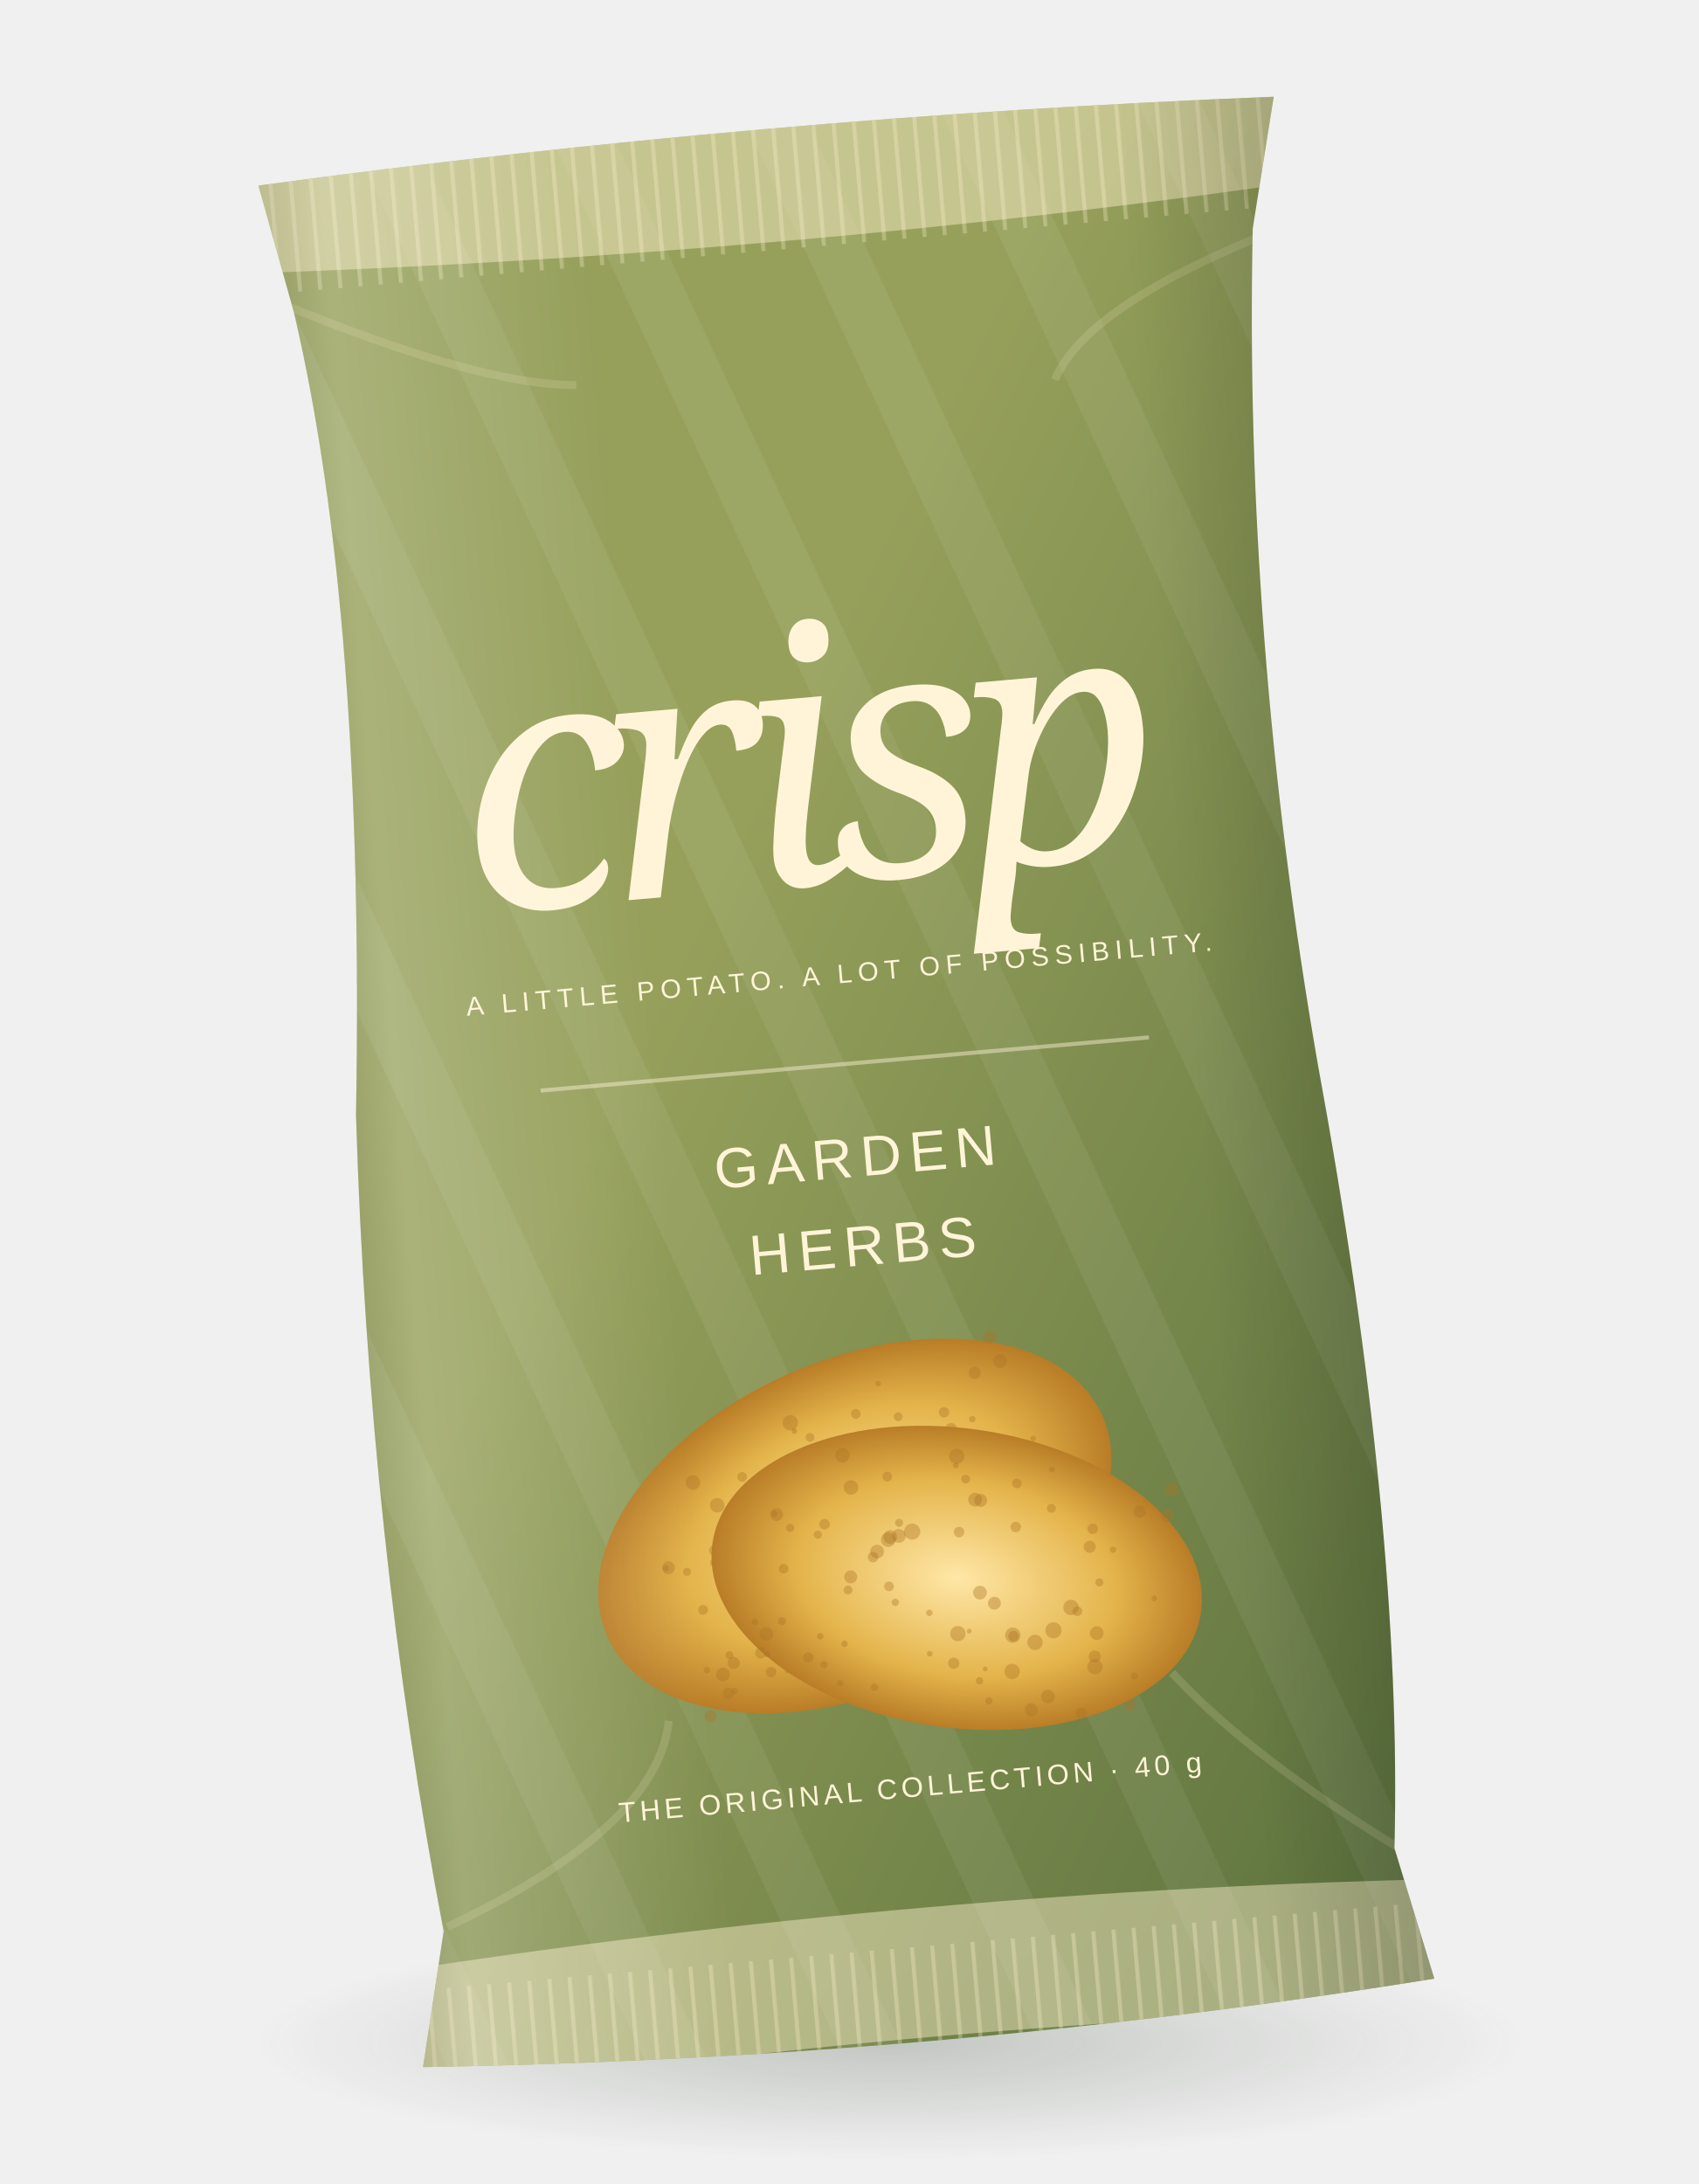
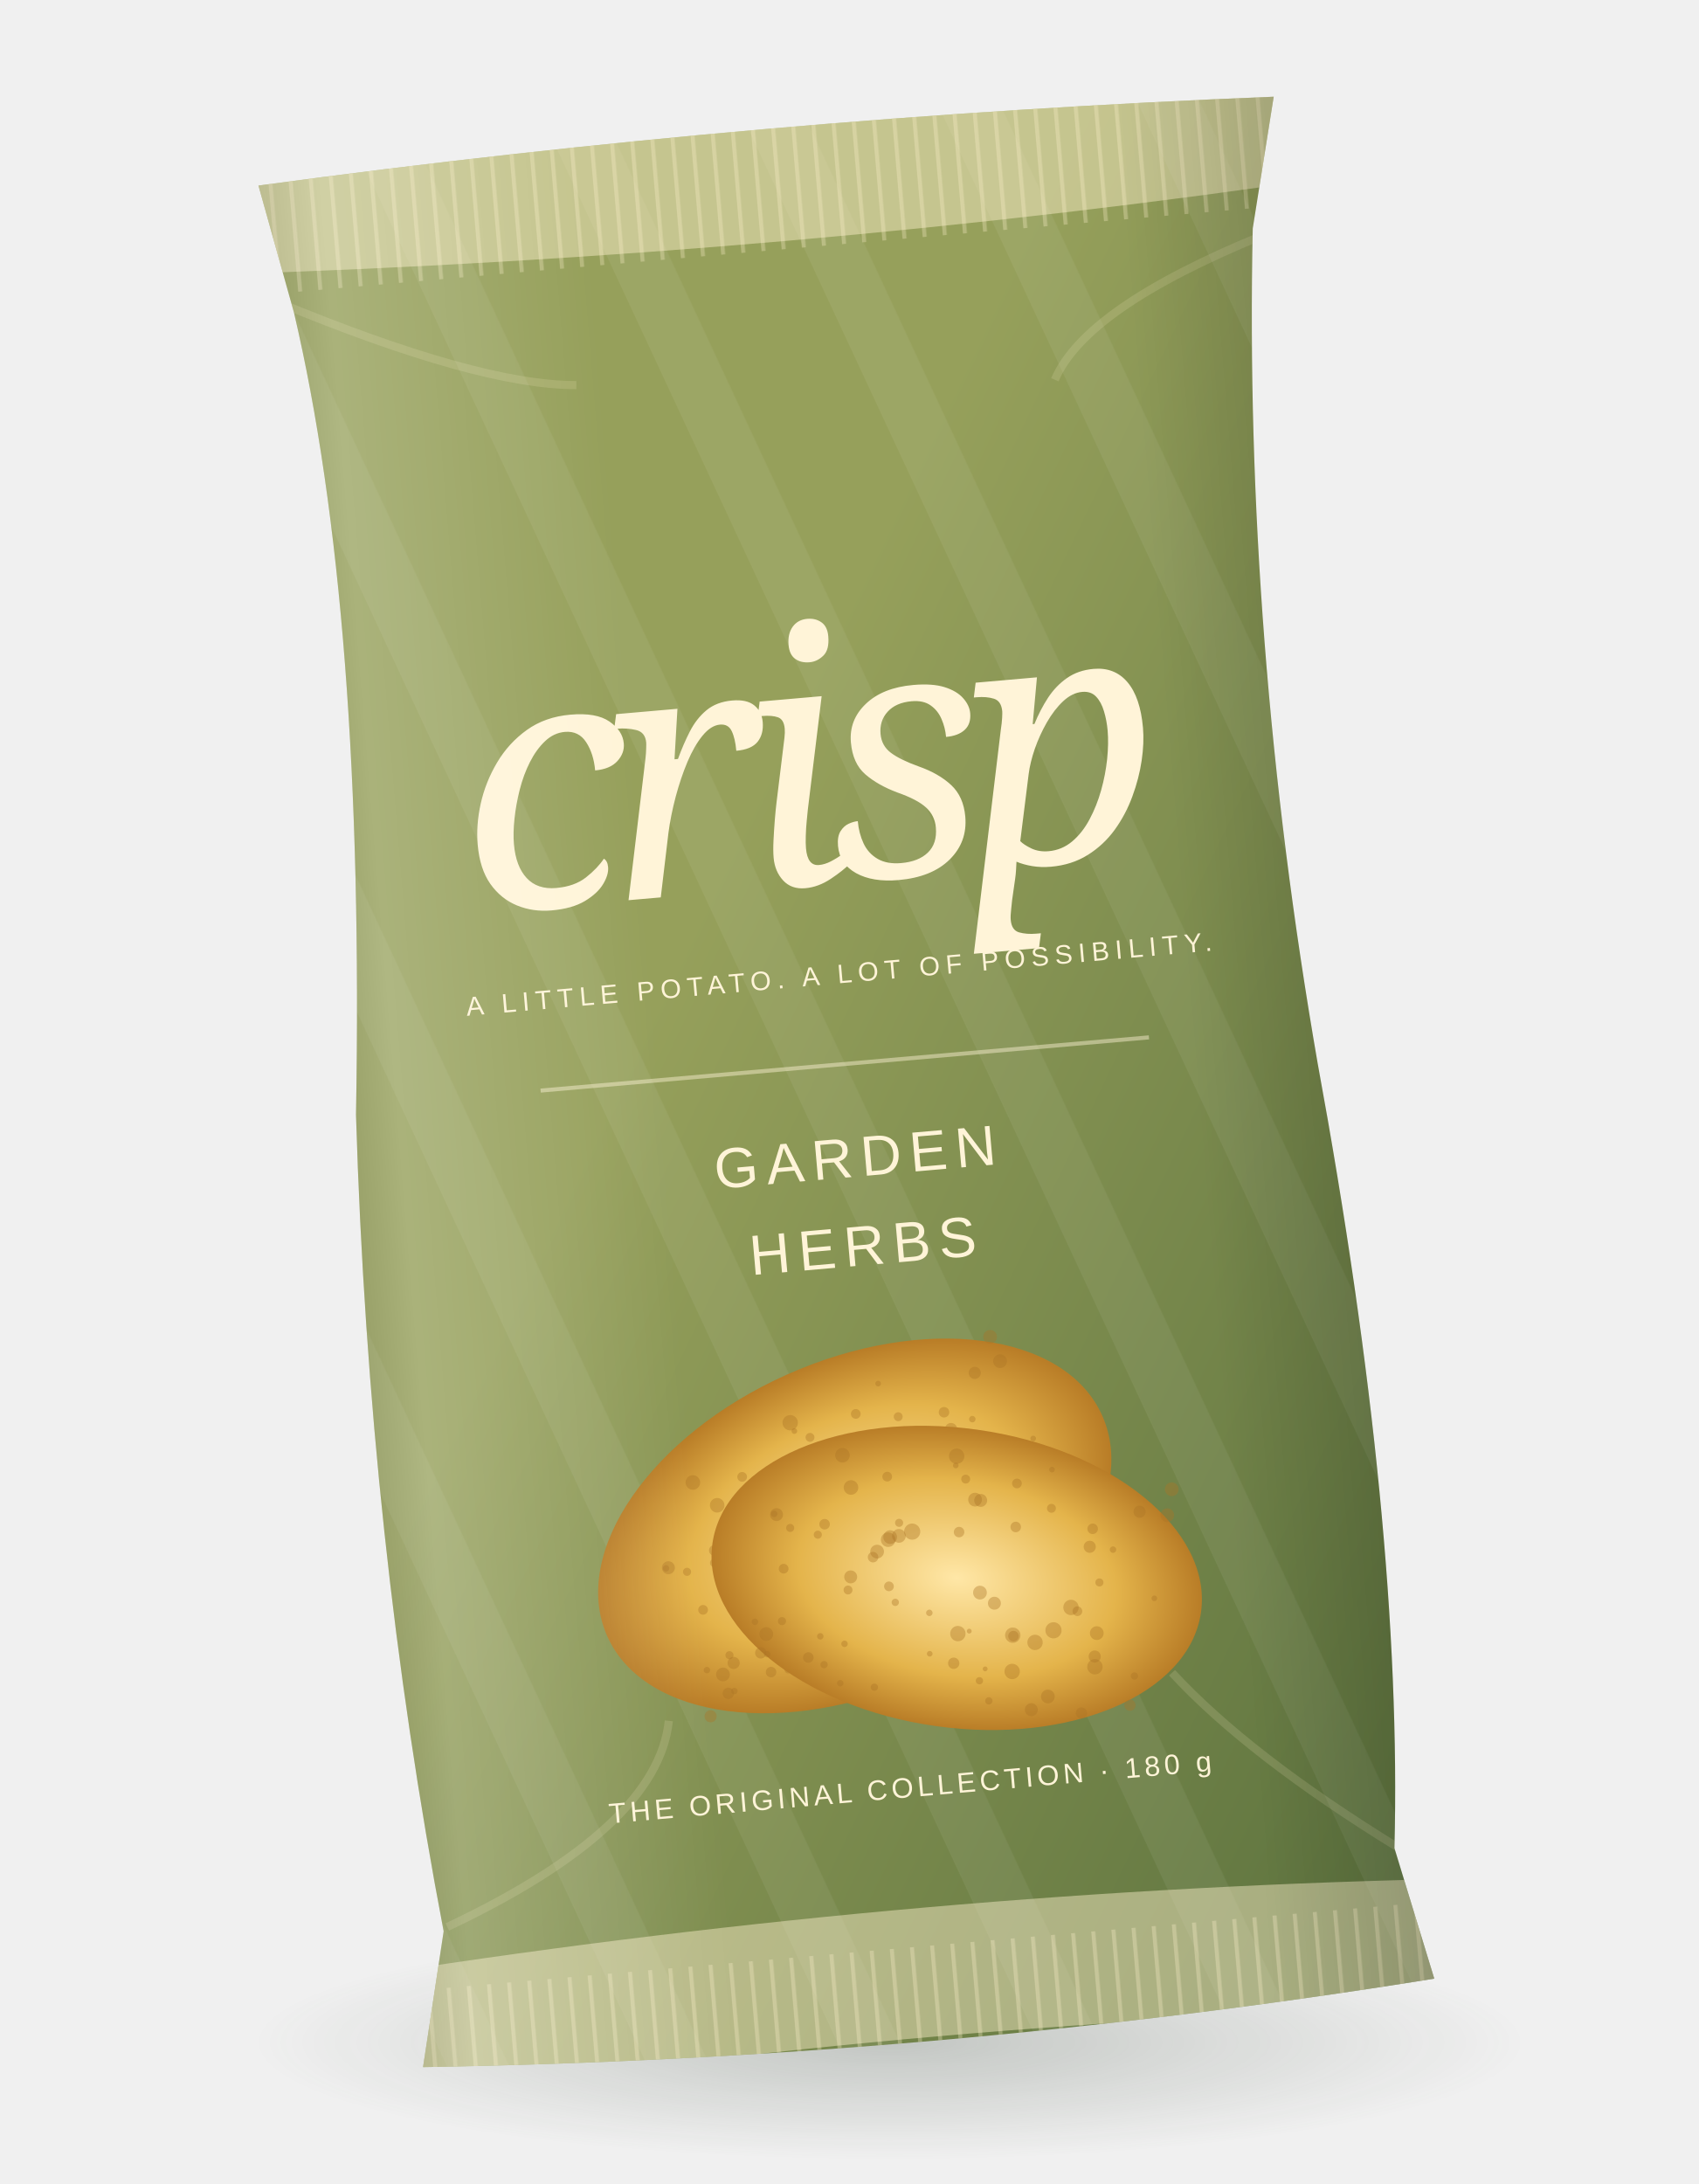
<svg xmlns="http://www.w3.org/2000/svg" width="420" height="540" viewBox="0 0 420 540" role="img" aria-labelledby="title">
  <defs>
    <linearGradient id="foil" x1="0" y1="0" x2="1" y2="1">
      <stop stop-color="#96a05b" />
      <stop offset=".4" stop-color="#96a05b" />
      <stop offset="1" stop-color="#546c3a" />
    </linearGradient>
    <linearGradient id="fold">
      <stop stop-color="#000" stop-opacity=".18" />
      <stop offset=".13" stop-color="#fff" stop-opacity=".19" />
      <stop offset=".35" stop-color="#fff" stop-opacity="0" />
      <stop offset=".8" stop-color="#000" stop-opacity="0" />
      <stop offset="1" stop-color="#000" stop-opacity=".21" />
    </linearGradient>
    <radialGradient id="chip">
      <stop stop-color="#ffe7a7" />
      <stop offset=".65" stop-color="#e4b44b" />
      <stop offset="1" stop-color="#b97d27" />
    </radialGradient>
    <radialGradient id="shadow">
      <stop stop-color="#2b3b2b" stop-opacity=".23" />
      <stop offset="1" stop-color="#2b3b2b" stop-opacity="0" />
    </radialGradient>
    <pattern id="crimp" width="5" height="32" patternUnits="userSpaceOnUse">
      <path d="M2 0v32" stroke="#fff0cd" stroke-opacity=".3" />
    </pattern>
    <pattern id="stripes" width="45" height="45" patternTransform="rotate(-20)" patternUnits="userSpaceOnUse">
      <path d="M10 0v45" stroke="#fff" stroke-opacity=".06" stroke-width="14" />
    </pattern>
    <clipPath id="bag">
      <path d="M84 34Q210 28 336 34L328 66Q317 167 326 273Q337 389 328 468L335 501Q211 510 84 501L92 468Q82 370 88 265Q101 142 90 66Z" />
    </clipPath>
  </defs>
  <ellipse cx="220" cy="505" rx="157" ry="29" fill="url(#shadow)" />
  <g transform="rotate(-5 210 270)" clip-path="url(#bag)">
    <path d="M60 20H355V520H60Z" fill="url(#foil)" />
    <path d="M60 20H355V520H60Z" fill="url(#stripes)" />
    <path d="M72 39Q215 47 349 39M77 493Q212 484 344 493" fill="none" stroke="#fff2ce" stroke-width="32" stroke-opacity=".45" />
    <rect x="65" y="20" width="300" height="41" fill="url(#crimp)" />
    <rect x="65" y="482" width="300" height="32" fill="url(#crimp)" />
    <path d="M86 63q48 25 72 27M330 68q-45 14-54 31M93 467q54-20 59-46M329 468q-35-26-52-48" stroke="#fff2ca" stroke-opacity=".15" stroke-width="2" fill="none" />
    <text x="207" y="218" text-anchor="middle" font-family="Georgia,serif" font-style="italic" font-size="86" fill="#fff4d8" letter-spacing="-6">crisp</text>
    <text x="210" y="243" text-anchor="middle" font-family="Arial,sans-serif" font-size="6.6" letter-spacing="1.45" fill="#fff4d8">A LITTLE POTATO. A LOT OF POSSIBILITY.</text>
    <path d="M134 263H285" stroke="#fff4d8" stroke-opacity=".45" />
    <text x="210" y="291" text-anchor="middle" font-family="Arial,sans-serif" font-size="14" letter-spacing="2" fill="#fff4d8">GARDEN</text>
    <text x="210" y="313" text-anchor="middle" font-family="Arial,sans-serif" font-size="14" letter-spacing="2" fill="#fff4d8">HERBS</text>
    <g transform="translate(202 377) rotate(-19)">
      <ellipse rx="67" ry="41" fill="url(#chip)" />
      <circle cx="15.7" cy="12.1" r="1.9" fill="#aa7324" opacity=".38" />
      <circle cx="-32.2" cy="-26.1" r="1.8" fill="#aa7324" opacity=".38" />
      <circle cx="-17.7" cy="-7.7" r="1.7" fill="#aa7324" opacity=".38" />
      <circle cx="-33.6" cy="24.6" r="1.3" fill="#aa7324" opacity=".38" />
      <circle cx="-45.4" cy="25.1" r="1.4" fill="#aa7324" opacity=".38" />
      <circle cx="-44.7" cy="20.3" r="1.7" fill="#aa7324" opacity=".38" />
      <circle cx="25.5" cy="9.5" r="2.0" fill="#aa7324" opacity=".38" />
      <circle cx="-51.7" cy="28.5" r="1.5" fill="#aa7324" opacity=".38" />
      <circle cx="-26.2" cy="6.7" r="1.1" fill="#aa7324" opacity=".38" />
      <circle cx="15.9" cy="12.3" r="1.3" fill="#aa7324" opacity=".38" />
      <circle cx="-42.5" cy="-6.5" r="1.0" fill="#aa7324" opacity=".38" />
      <circle cx="26.4" cy="25.9" r="1.7" fill="#aa7324" opacity=".38" />
      <circle cx="3.2" cy="-19.8" r="1.6" fill="#aa7324" opacity=".38" />
      <circle cx="-24.9" cy="29.8" r="0.8" fill="#aa7324" opacity=".38" />
      <circle cx="49.6" cy="-29.1" r="1.7" fill="#aa7324" opacity=".38" />
      <circle cx="-16.3" cy="4.4" r="1.2" fill="#aa7324" opacity=".38" />
      <circle cx="-20.4" cy="-3.7" r="1.7" fill="#aa7324" opacity=".38" />
      <circle cx="-15.6" cy="-8.3" r="1.7" fill="#aa7324" opacity=".38" />
      <circle cx="-34.2" cy="-8.6" r="1.3" fill="#aa7324" opacity=".38" />
      <circle cx="1.8" cy="-19.8" r="1.7" fill="#aa7324" opacity=".38" />
      <circle cx="-1.2" cy="-24.5" r="1.1" fill="#aa7324" opacity=".38" />
      <circle cx="-46.9" cy="-9.4" r="0.8" fill="#aa7324" opacity=".38" />
      <circle cx="-26.0" cy="3.4" r="1.6" fill="#aa7324" opacity=".38" />
      <circle cx="-21.2" cy="-2.2" r="1.3" fill="#aa7324" opacity=".38" />
      <circle cx="9.1" cy="24.4" r="0.9" fill="#aa7324" opacity=".38" />
      <circle cx="29.0" cy="3.3" r="1.9" fill="#aa7324" opacity=".38" />
      <circle cx="19.6" cy="-29.8" r="0.7" fill="#aa7324" opacity=".38" />
      <circle cx="31.5" cy="-12.2" r="1.5" fill="#aa7324" opacity=".38" />
      <circle cx="-42.7" cy="3.7" r="1.2" fill="#aa7324" opacity=".38" />
      <circle cx="-4.2" cy="-29.8" r="1.9" fill="#aa7324" opacity=".38" />
      <circle cx="36.5" cy="14.5" r="1.5" fill="#aa7324" opacity=".38" />
      <circle cx="-29.0" cy="-18.5" r="1.8" fill="#aa7324" opacity=".38" />
      <circle cx="-18.1" cy="-7.0" r="1.8" fill="#aa7324" opacity=".38" />
      <circle cx="-16.4" cy="29.6" r="0.9" fill="#aa7324" opacity=".38" />
      <circle cx="37.3" cy="-12.3" r="0.8" fill="#aa7324" opacity=".38" />
      <circle cx="-4.0" cy="19.5" r="0.7" fill="#aa7324" opacity=".38" />
      <circle cx="10.1" cy="21.3" r="0.6" fill="#aa7324" opacity=".38" />
      <circle cx="-1.0" cy="-11.3" r="1.3" fill="#aa7324" opacity=".38" />
      <circle cx="35.1" cy="-3.8" r="1.0" fill="#aa7324" opacity=".38" />
      <circle cx="-31.4" cy="19.0" r="0.8" fill="#aa7324" opacity=".38" />
      <circle cx="22.8" cy="29.7" r="1.6" fill="#aa7324" opacity=".38" />
      <circle cx="42.5" cy="-22.5" r="1.5" fill="#aa7324" opacity=".38" />
      <circle cx="11.5" cy="-25.2" r="1.2" fill="#aa7324" opacity=".38" />
      <circle cx="-20.5" cy="-22.4" r="1.2" fill="#aa7324" opacity=".38" />
      <circle cx="-43.8" cy="25.2" r="0.8" fill="#aa7324" opacity=".38" />
      <circle cx="4.9" cy="12.6" r="0.6" fill="#aa7324" opacity=".38" />
      <circle cx="46.8" cy="25.2" r="1.4" fill="#aa7324" opacity=".38" />
      <circle cx="2.2" cy="21.0" r="1.4" fill="#aa7324" opacity=".38" />
      <circle cx="-29.5" cy="25.8" r="0.9" fill="#aa7324" opacity=".38" />
      <circle cx="6.2" cy="2.8" r="1.7" fill="#aa7324" opacity=".38" />
      <circle cx="-14.2" cy="8.1" r="0.9" fill="#aa7324" opacity=".38" />
      <circle cx="20.8" cy="-20.3" r="1.1" fill="#aa7324" opacity=".38" />
      <circle cx="2.2" cy="13.6" r="1.9" fill="#aa7324" opacity=".38" />
      <circle cx="49.1" cy="-1.8" r="0.7" fill="#aa7324" opacity=".38" />
      <circle cx="10.1" cy="4.9" r="1.6" fill="#aa7324" opacity=".38" />
      <circle cx="-47.9" cy="17.7" r="0.8" fill="#aa7324" opacity=".38" />
      <circle cx="35.2" cy="28.8" r="1.4" fill="#aa7324" opacity=".38" />
      <circle cx="-5.5" cy="9.5" r="0.8" fill="#aa7324" opacity=".38" />
      <circle cx="16.8" cy="21.0" r="1.9" fill="#aa7324" opacity=".38" />
      <circle cx="21.4" cy="13.1" r="1.9" fill="#aa7324" opacity=".38" />
      <circle cx="-12.5" cy="-9.8" r="2.0" fill="#aa7324" opacity=".38" />
      <circle cx="-46.3" cy="-9.3" r="1.6" fill="#aa7324" opacity=".38" />
      <circle cx="46.9" cy="17.9" r="0.9" fill="#aa7324" opacity=".38" />
      <circle cx="31.6" cy="-16.7" r="1.3" fill="#aa7324" opacity=".38" />
      <circle cx="12.1" cy="29.0" r="0.9" fill="#aa7324" opacity=".38" />
      <circle cx="-16.0" cy="-11.5" r="1.0" fill="#aa7324" opacity=".38" />
      <circle cx="-35.5" cy="-5.8" r="1.0" fill="#aa7324" opacity=".38" />
      <circle cx="-25.2" cy="20.0" r="0.8" fill="#aa7324" opacity=".38" />
      <circle cx="-4.1" cy="-27.5" r="0.7" fill="#aa7324" opacity=".38" />
      <circle cx="36.9" cy="17.0" r="1.9" fill="#aa7324" opacity=".38" />
      <circle cx="-41.3" cy="16.6" r="1.0" fill="#aa7324" opacity=".38" />
      <circle cx="30.7" cy="4.0" r="1.2" fill="#aa7324" opacity=".38" />
      <circle cx="12.7" cy="-14.5" r="1.3" fill="#aa7324" opacity=".38" />
      <circle cx="36.2" cy="8.7" r="1.7" fill="#aa7324" opacity=".38" />
      <circle cx="49.4" cy="-22.6" r="1.7" fill="#aa7324" opacity=".38" />
    </g>
    <g transform="translate(226 392) rotate(13)">
      <ellipse rx="61" ry="37" fill="url(#chip)" />
      <circle cx="15.7" cy="12.1" r="1.9" fill="#aa7324" opacity=".38" />
      <circle cx="-32.2" cy="-26.1" r="1.8" fill="#aa7324" opacity=".38" />
      <circle cx="-17.7" cy="-7.7" r="1.7" fill="#aa7324" opacity=".38" />
      <circle cx="-33.6" cy="24.6" r="1.3" fill="#aa7324" opacity=".38" />
      <circle cx="-45.4" cy="25.1" r="1.4" fill="#aa7324" opacity=".38" />
      <circle cx="-44.7" cy="20.3" r="1.7" fill="#aa7324" opacity=".38" />
      <circle cx="25.5" cy="9.5" r="2.0" fill="#aa7324" opacity=".38" />
      <circle cx="-51.7" cy="28.5" r="1.5" fill="#aa7324" opacity=".38" />
      <circle cx="-26.2" cy="6.7" r="1.1" fill="#aa7324" opacity=".38" />
      <circle cx="15.9" cy="12.3" r="1.3" fill="#aa7324" opacity=".38" />
      <circle cx="-42.5" cy="-6.5" r="1.0" fill="#aa7324" opacity=".38" />
      <circle cx="26.4" cy="25.9" r="1.7" fill="#aa7324" opacity=".38" />
      <circle cx="3.2" cy="-19.8" r="1.6" fill="#aa7324" opacity=".38" />
      <circle cx="-24.9" cy="29.8" r="0.8" fill="#aa7324" opacity=".38" />
      <circle cx="49.6" cy="-29.1" r="1.7" fill="#aa7324" opacity=".38" />
      <circle cx="-16.3" cy="4.4" r="1.2" fill="#aa7324" opacity=".38" />
      <circle cx="-20.4" cy="-3.7" r="1.7" fill="#aa7324" opacity=".38" />
      <circle cx="-15.6" cy="-8.3" r="1.7" fill="#aa7324" opacity=".38" />
      <circle cx="-34.2" cy="-8.6" r="1.3" fill="#aa7324" opacity=".38" />
      <circle cx="1.8" cy="-19.8" r="1.7" fill="#aa7324" opacity=".38" />
      <circle cx="-1.2" cy="-24.5" r="1.1" fill="#aa7324" opacity=".38" />
      <circle cx="-46.9" cy="-9.4" r="0.8" fill="#aa7324" opacity=".38" />
      <circle cx="-26.0" cy="3.4" r="1.6" fill="#aa7324" opacity=".38" />
      <circle cx="-21.2" cy="-2.2" r="1.3" fill="#aa7324" opacity=".38" />
      <circle cx="9.1" cy="24.4" r="0.9" fill="#aa7324" opacity=".38" />
      <circle cx="29.0" cy="3.3" r="1.9" fill="#aa7324" opacity=".38" />
      <circle cx="19.6" cy="-29.8" r="0.7" fill="#aa7324" opacity=".38" />
      <circle cx="31.5" cy="-12.2" r="1.5" fill="#aa7324" opacity=".38" />
      <circle cx="-42.7" cy="3.7" r="1.2" fill="#aa7324" opacity=".38" />
      <circle cx="-4.2" cy="-29.8" r="1.9" fill="#aa7324" opacity=".38" />
      <circle cx="36.5" cy="14.5" r="1.5" fill="#aa7324" opacity=".38" />
      <circle cx="-29.0" cy="-18.5" r="1.8" fill="#aa7324" opacity=".38" />
      <circle cx="-18.1" cy="-7.0" r="1.8" fill="#aa7324" opacity=".38" />
      <circle cx="-16.4" cy="29.6" r="0.9" fill="#aa7324" opacity=".38" />
      <circle cx="37.3" cy="-12.3" r="0.8" fill="#aa7324" opacity=".38" />
      <circle cx="-4.0" cy="19.5" r="0.7" fill="#aa7324" opacity=".38" />
      <circle cx="10.1" cy="21.3" r="0.6" fill="#aa7324" opacity=".38" />
      <circle cx="-1.0" cy="-11.3" r="1.3" fill="#aa7324" opacity=".38" />
      <circle cx="35.1" cy="-3.8" r="1.0" fill="#aa7324" opacity=".38" />
      <circle cx="-31.4" cy="19.0" r="0.8" fill="#aa7324" opacity=".38" />
      <circle cx="22.8" cy="29.7" r="1.6" fill="#aa7324" opacity=".38" />
      <circle cx="42.5" cy="-22.5" r="1.5" fill="#aa7324" opacity=".38" />
      <circle cx="11.5" cy="-25.2" r="1.2" fill="#aa7324" opacity=".38" />
      <circle cx="-20.5" cy="-22.4" r="1.2" fill="#aa7324" opacity=".38" />
      <circle cx="-43.8" cy="25.2" r="0.8" fill="#aa7324" opacity=".38" />
      <circle cx="4.9" cy="12.6" r="0.6" fill="#aa7324" opacity=".38" />
      <circle cx="46.8" cy="25.2" r="1.4" fill="#aa7324" opacity=".38" />
      <circle cx="2.2" cy="21.0" r="1.4" fill="#aa7324" opacity=".38" />
      <circle cx="-29.5" cy="25.8" r="0.9" fill="#aa7324" opacity=".38" />
      <circle cx="6.2" cy="2.8" r="1.7" fill="#aa7324" opacity=".38" />
      <circle cx="-14.2" cy="8.1" r="0.9" fill="#aa7324" opacity=".38" />
      <circle cx="20.8" cy="-20.3" r="1.1" fill="#aa7324" opacity=".38" />
      <circle cx="2.2" cy="13.6" r="1.9" fill="#aa7324" opacity=".38" />
      <circle cx="49.1" cy="-1.8" r="0.7" fill="#aa7324" opacity=".38" />
      <circle cx="10.1" cy="4.9" r="1.6" fill="#aa7324" opacity=".38" />
      <circle cx="-47.9" cy="17.7" r="0.8" fill="#aa7324" opacity=".38" />
      <circle cx="35.2" cy="28.8" r="1.4" fill="#aa7324" opacity=".38" />
      <circle cx="-5.5" cy="9.5" r="0.8" fill="#aa7324" opacity=".38" />
      <circle cx="16.8" cy="21.0" r="1.9" fill="#aa7324" opacity=".38" />
      <circle cx="21.4" cy="13.1" r="1.9" fill="#aa7324" opacity=".38" />
      <circle cx="-12.5" cy="-9.8" r="2.0" fill="#aa7324" opacity=".38" />
      <circle cx="-46.3" cy="-9.3" r="1.6" fill="#aa7324" opacity=".38" />
      <circle cx="46.9" cy="17.9" r="0.9" fill="#aa7324" opacity=".38" />
      <circle cx="31.6" cy="-16.7" r="1.3" fill="#aa7324" opacity=".38" />
      <circle cx="12.1" cy="29.0" r="0.9" fill="#aa7324" opacity=".38" />
      <circle cx="-16.0" cy="-11.5" r="1.0" fill="#aa7324" opacity=".38" />
      <circle cx="-35.5" cy="-5.8" r="1.0" fill="#aa7324" opacity=".38" />
      <circle cx="-25.2" cy="20.0" r="0.8" fill="#aa7324" opacity=".38" />
      <circle cx="-4.1" cy="-27.5" r="0.7" fill="#aa7324" opacity=".38" />
      <circle cx="36.9" cy="17.0" r="1.9" fill="#aa7324" opacity=".38" />
      <circle cx="-41.3" cy="16.6" r="1.0" fill="#aa7324" opacity=".38" />
      <circle cx="30.7" cy="4.0" r="1.2" fill="#aa7324" opacity=".38" />
      <circle cx="12.7" cy="-14.5" r="1.3" fill="#aa7324" opacity=".38" />
      <circle cx="36.2" cy="8.7" r="1.7" fill="#aa7324" opacity=".38" />
      <circle cx="49.4" cy="-22.6" r="1.7" fill="#aa7324" opacity=".38" />
    </g>
-     <text x="210" y="445" text-anchor="middle" font-family="Arial,sans-serif" font-size="7" letter-spacing="1" fill="#fff4d8">THE ORIGINAL COLLECTION · 40 g</text>
+     <text x="210" y="445" text-anchor="middle" font-family="Arial,sans-serif" font-size="7" letter-spacing="1" fill="#fff4d8">THE ORIGINAL COLLECTION · 180 g</text>
    <path d="M60 20H355V520H60Z" fill="url(#fold)" />
  </g>
</svg>
